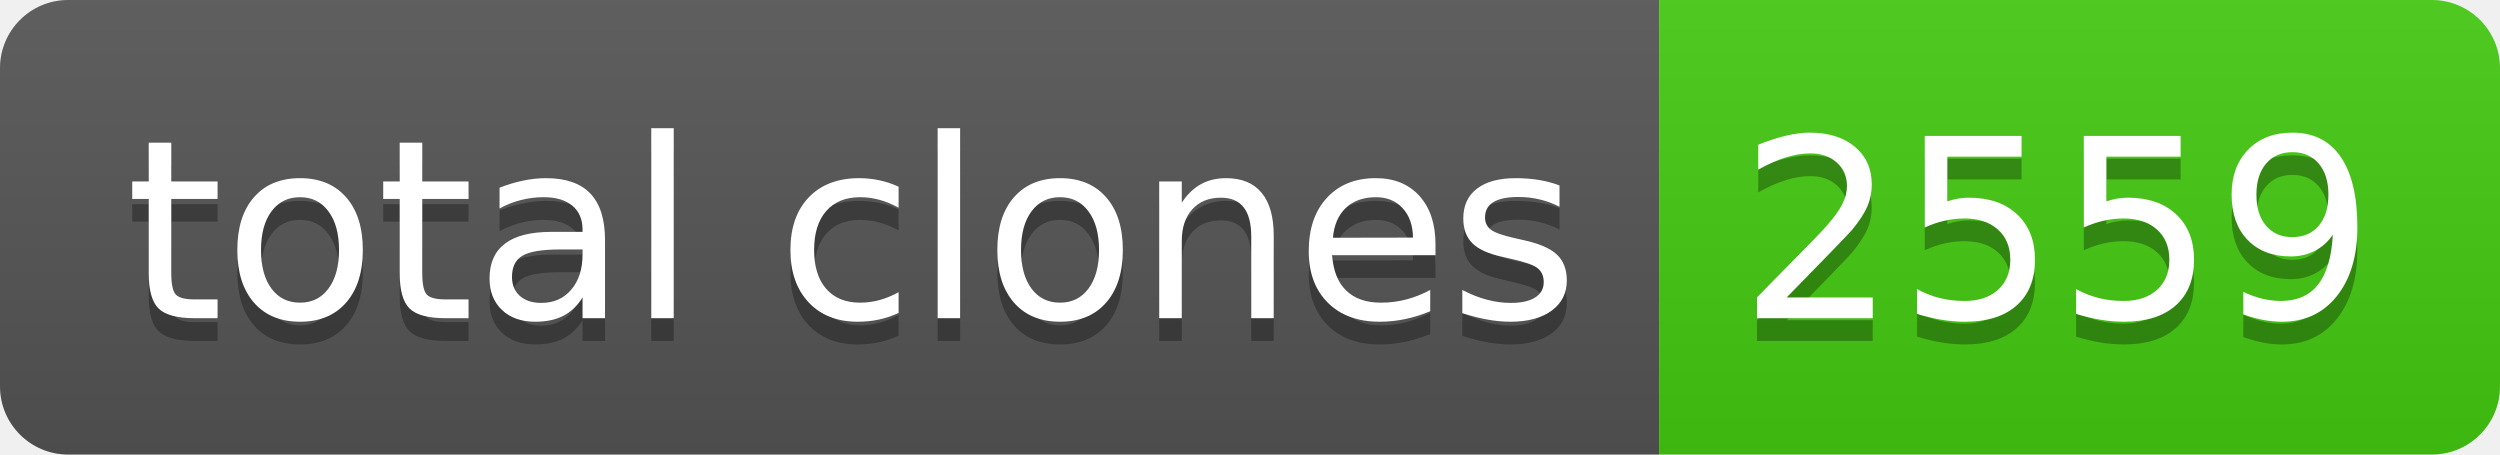
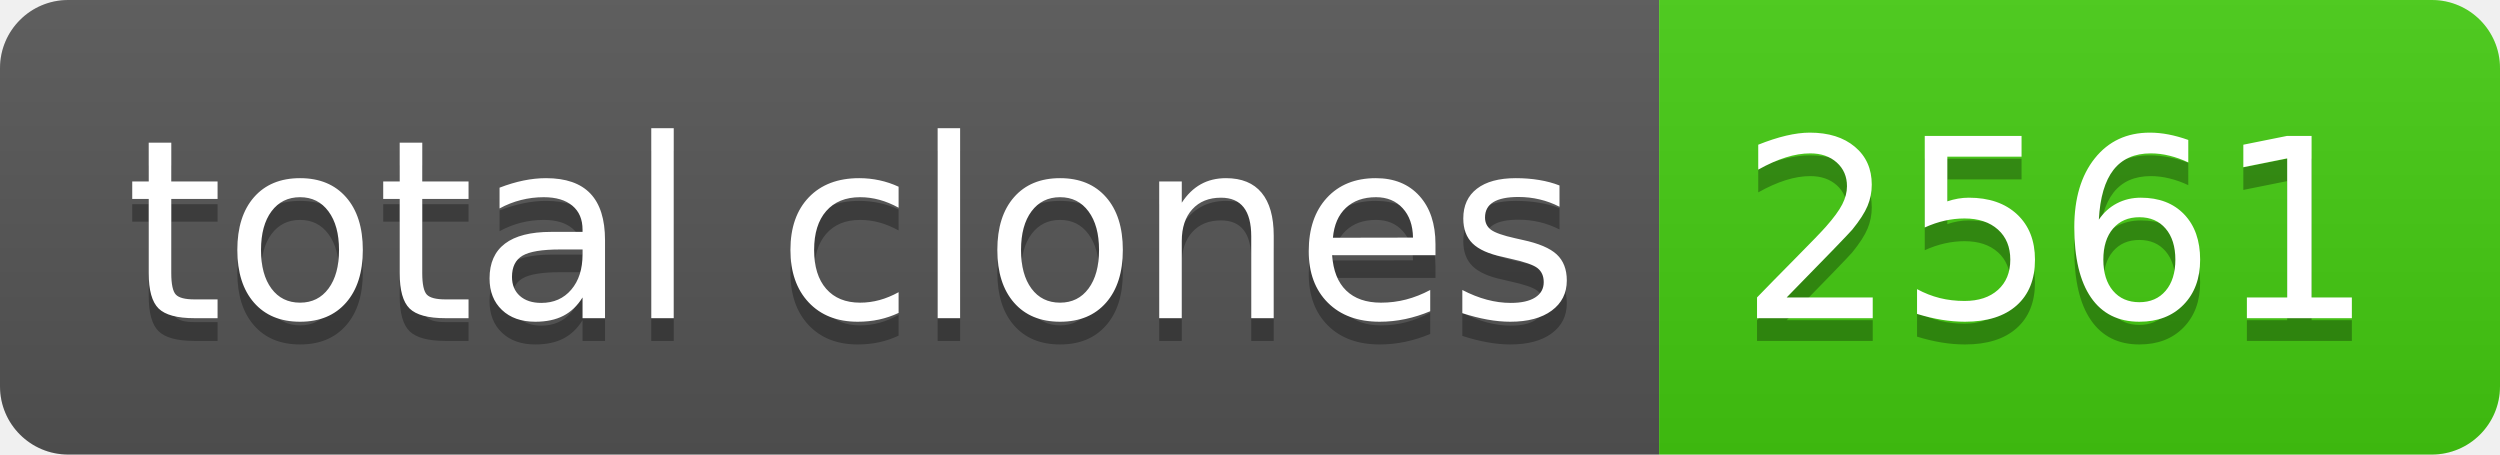
- <svg xmlns="http://www.w3.org/2000/svg" width="110" height="20" role="img" aria-label="total clones: 2559">
+ <svg xmlns="http://www.w3.org/2000/svg" width="110" height="20" role="img" aria-label="total clones: 2561">
  <linearGradient id="s" x2="0" y2="100%">
    <stop offset="0" stop-color="#bbb" stop-opacity=".1" />
    <stop offset="1" stop-opacity=".1" />
  </linearGradient>
  <clipPath id="r">
    <rect width="110" height="20" rx="3" fill="#fff" />
  </clipPath>
  <g clip-path="url(#r)">
    <rect width="73" height="20" fill="#555" />
    <rect x="73" width="37" height="20" fill="#4c1" />
    <rect width="110" height="20" fill="url(#s)" />
  </g>
  <g fill="#fff" text-anchor="middle" font-family="Verdana,Geneva,DejaVu Sans,sans-serif" text-rendering="geometricPrecision" font-size="110">
    <text aria-hidden="true" x="375" y="150" fill="#010101" fill-opacity=".3" transform="scale(.1)" textLength="630">total clones</text>
    <text x="375" y="140" transform="scale(.1)" fill="#fff" textLength="630">total clones</text>
-     <text aria-hidden="true" x="905" y="150" fill="#010101" fill-opacity=".3" transform="scale(.1)" textLength="270">2559</text>
-     <text x="905" y="140" transform="scale(.1)" fill="#fff" textLength="270">2559</text>
+     <text aria-hidden="true" x="905" y="150" fill="#010101" fill-opacity=".3" transform="scale(.1)" textLength="270">2561</text>
+     <text x="905" y="140" transform="scale(.1)" fill="#fff" textLength="270">2561</text>
  </g>
</svg>
